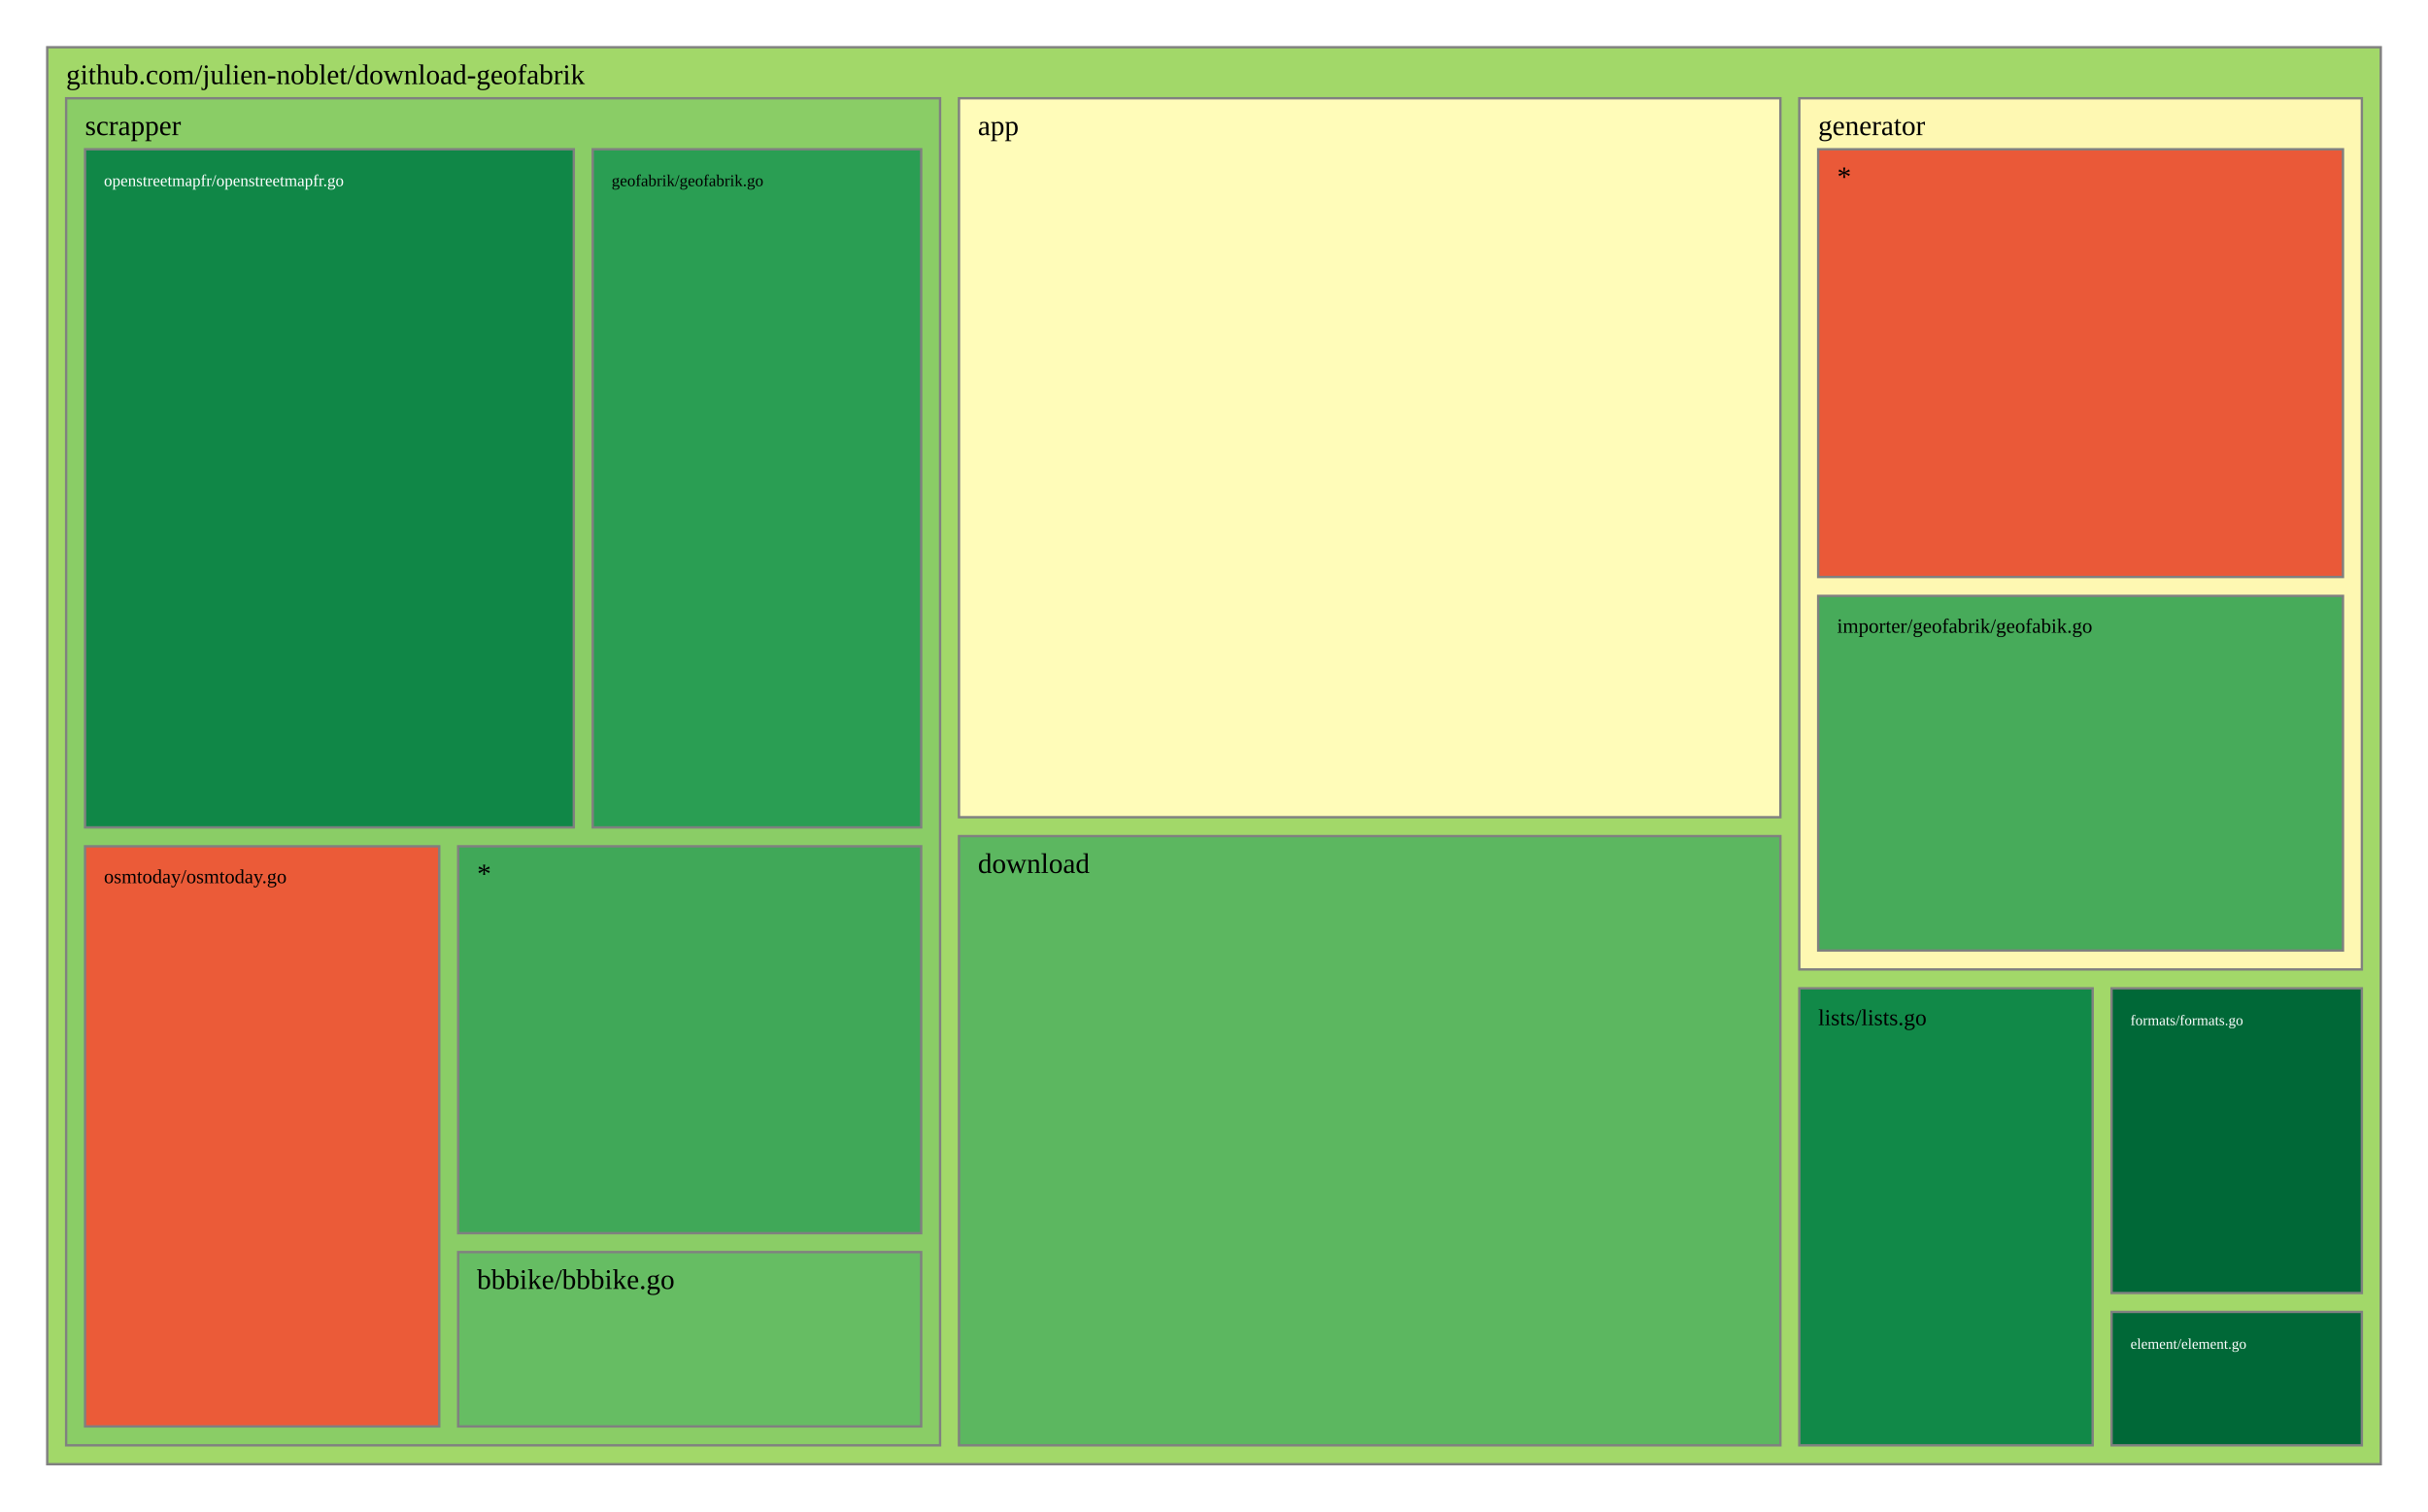
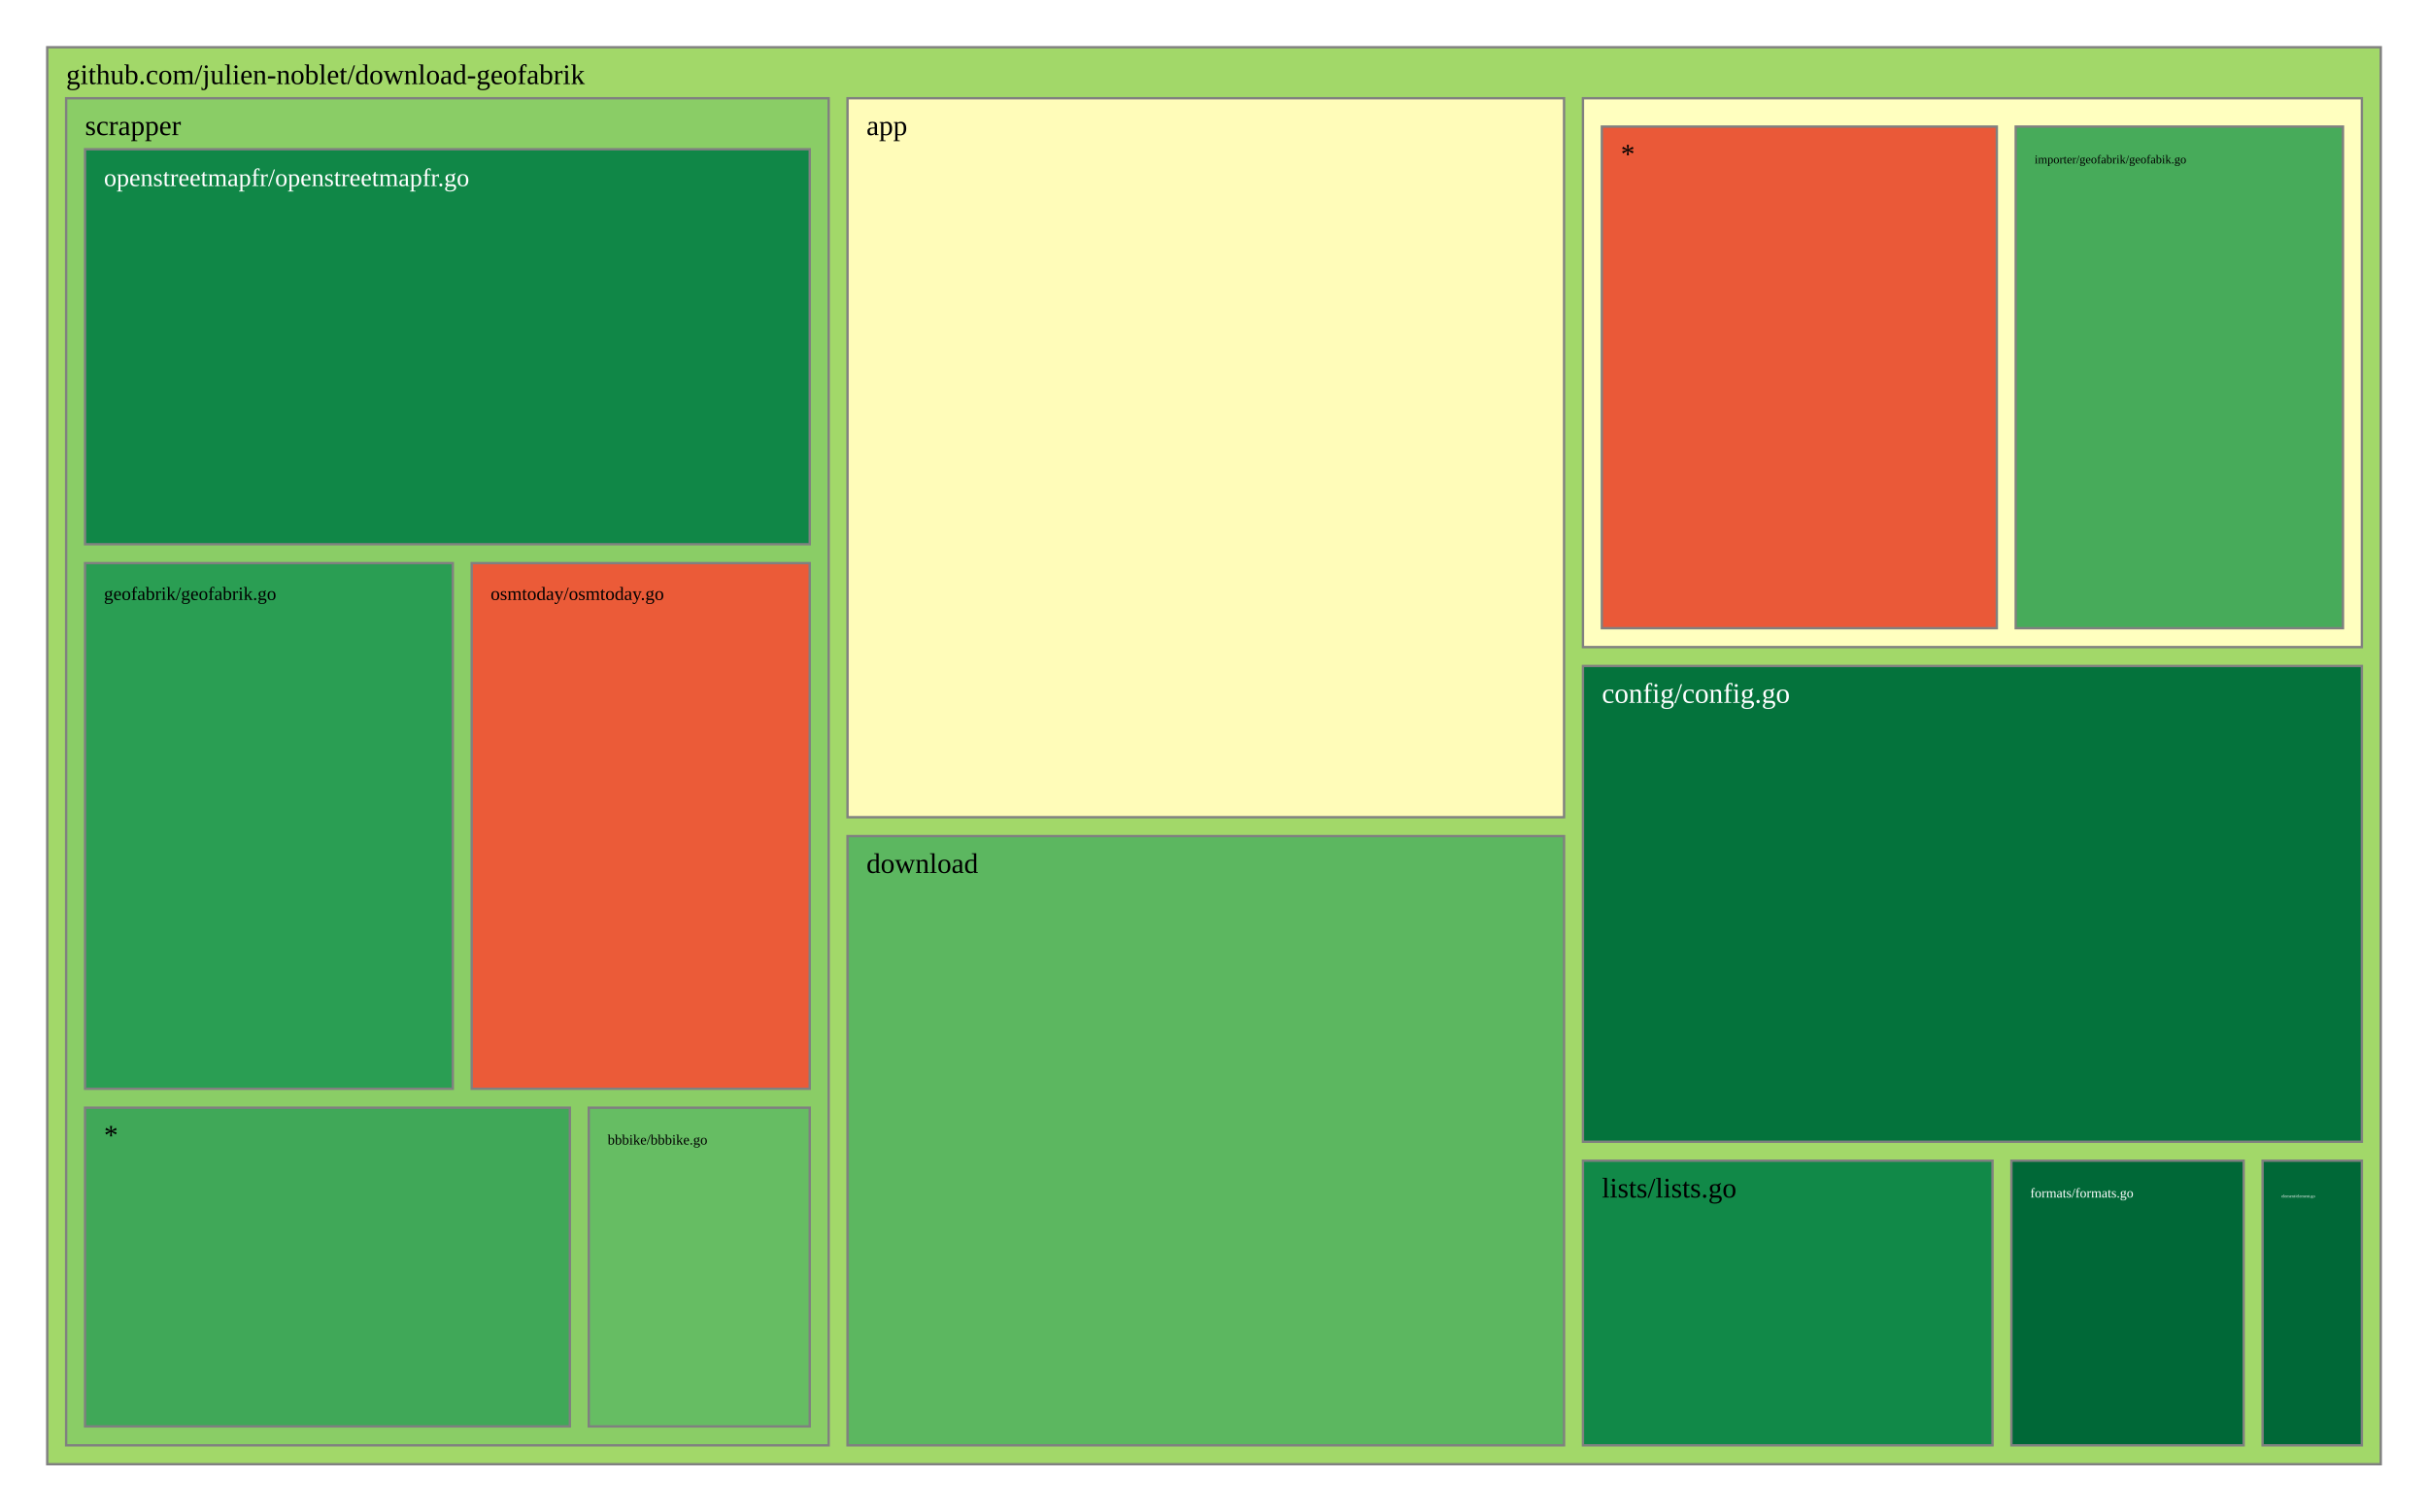
<svg xmlns="http://www.w3.org/2000/svg" viewBox="0 0 1028 640" style="background: white none repeat scroll 0% 0%;">
  <g>
    <rect x="20" y="20" width="988" height="600" style="fill: rgb(162, 216, 105);opacity:1;fill-opacity:1.00;stroke:rgb(128,128,128);stroke-width:1px;stroke-opacity:1.00;" />
    <text data-notex="1" text-anchor="start" transform="translate(28,35.6) scale(1)" style="font-family: Open Sans, verdana, arial, sans-serif !important; font-size: 12px; fill: rgb(0, 0, 0); fill-opacity: 1.00; white-space: pre;" data-math="N">github.com/julien-noblet/download-geofabrik</text>
  </g>
  <g>
-     <rect x="406.023" y="41.6" width="347.786" height="304.439" style="fill: rgb(255, 252, 185);opacity:1;fill-opacity:1.00;stroke:rgb(128,128,128);stroke-width:1px;stroke-opacity:1.00;" />
-     <text data-notex="1" text-anchor="start" transform="translate(414.0227,57.2) scale(1)" style="font-family: Open Sans, verdana, arial, sans-serif !important; font-size: 12px; fill: rgb(0, 0, 0); fill-opacity: 1.00; white-space: pre;" data-math="N">app</text>
+     <rect x="358.837" y="41.6" width="303.376" height="304.439" style="fill: rgb(255, 252, 185);opacity:1;fill-opacity:1.00;stroke:rgb(128,128,128);stroke-width:1px;stroke-opacity:1.00;" />
+     <text data-notex="1" text-anchor="start" transform="translate(366.8369,57.2) scale(1)" style="font-family: Open Sans, verdana, arial, sans-serif !important; font-size: 12px; fill: rgb(0, 0, 0); fill-opacity: 1.00; white-space: pre;" data-math="N">app</text>
  </g>
  <g>
-     <rect x="406.023" y="354.039" width="347.786" height="257.961" style="fill: rgb(92, 183, 96);opacity:1;fill-opacity:1.00;stroke:rgb(128,128,128);stroke-width:1px;stroke-opacity:1.00;" />
-     <text data-notex="1" text-anchor="start" transform="translate(414.0227,369.6393) scale(1)" style="font-family: Open Sans, verdana, arial, sans-serif !important; font-size: 12px; fill: rgb(0, 0, 0); fill-opacity: 1.00; white-space: pre;" data-math="N">download</text>
+     <rect x="670.213" y="282.005" width="329.787" height="201.462" style="fill: rgb(4, 115, 60);opacity:1;fill-opacity:1.00;stroke:rgb(128,128,128);stroke-width:1px;stroke-opacity:1.00;" />
+     <text data-notex="1" text-anchor="start" transform="translate(678.2128,297.6049) scale(1)" style="font-family: Open Sans, verdana, arial, sans-serif !important; font-size: 12px; fill: rgb(255, 255, 255); fill-opacity: 1.00; white-space: pre;" data-math="N">config/config.go</text>
  </g>
  <g>
-     <rect x="894.023" y="555.518" width="105.977" height="56.482" style="fill: rgb(0, 104, 55);opacity:1;fill-opacity:1.00;stroke:rgb(128,128,128);stroke-width:1px;stroke-opacity:1.00;" />
-     <text data-notex="1" text-anchor="start" transform="translate(902.0226,571.1177) scale(0.520703)" style="font-family: Open Sans, verdana, arial, sans-serif !important; font-size: 12px; fill: rgb(255, 255, 255); fill-opacity: 1.00; white-space: pre;" data-math="N">element/element.go</text>
+     <rect x="358.837" y="354.039" width="303.376" height="257.961" style="fill: rgb(92, 183, 96);opacity:1;fill-opacity:1.00;stroke:rgb(128,128,128);stroke-width:1px;stroke-opacity:1.00;" />
+     <text data-notex="1" text-anchor="start" transform="translate(366.8369,369.6393) scale(1)" style="font-family: Open Sans, verdana, arial, sans-serif !important; font-size: 12px; fill: rgb(0, 0, 0); fill-opacity: 1.00; white-space: pre;" data-math="N">download</text>
  </g>
  <g>
-     <rect x="894.023" y="418.493" width="105.977" height="129.025" style="fill: rgb(0, 104, 55);opacity:1;fill-opacity:1.00;stroke:rgb(128,128,128);stroke-width:1px;stroke-opacity:1.00;" />
-     <text data-notex="1" text-anchor="start" transform="translate(902.0226,434.0929) scale(0.520703)" style="font-family: Open Sans, verdana, arial, sans-serif !important; font-size: 12px; fill: rgb(255, 255, 255); fill-opacity: 1.00; white-space: pre;" data-math="N">formats/formats.go</text>
+     <rect x="957.957" y="491.467" width="42.043" height="120.533" style="fill: rgb(0, 104, 55);opacity:1;fill-opacity:1.00;stroke:rgb(128,128,128);stroke-width:1px;stroke-opacity:1.00;" />
+     <text data-notex="1" text-anchor="start" transform="translate(965.9574,507.0667) scale(0.150709)" style="font-family: Open Sans, verdana, arial, sans-serif !important; font-size: 12px; fill: rgb(255, 255, 255); fill-opacity: 1.00; white-space: pre;" data-math="N">element/element.go</text>
  </g>
  <g>
-     <rect x="761.809" y="41.6" width="238.191" height="368.893" style="fill: rgb(254, 248, 178);opacity:1;fill-opacity:1.00;stroke:rgb(128,128,128);stroke-width:1px;stroke-opacity:1.00;" />
-     <text data-notex="1" text-anchor="start" transform="translate(769.8088,57.2) scale(1)" style="font-family: Open Sans, verdana, arial, sans-serif !important; font-size: 12px; fill: rgb(0, 0, 0); fill-opacity: 1.00; white-space: pre;" data-math="N">generator</text>
+     <rect x="851.617" y="491.467" width="98.34" height="120.533" style="fill: rgb(0, 104, 55);opacity:1;fill-opacity:1.00;stroke:rgb(128,128,128);stroke-width:1px;stroke-opacity:1.00;" />
+     <text data-notex="1" text-anchor="start" transform="translate(859.617,507.0667) scale(0.476507)" style="font-family: Open Sans, verdana, arial, sans-serif !important; font-size: 12px; fill: rgb(255, 255, 255); fill-opacity: 1.00; white-space: pre;" data-math="N">formats/formats.go</text>
  </g>
  <g>
-     <rect x="761.809" y="418.493" width="124.214" height="193.507" style="fill: rgb(17, 137, 72);opacity:1;fill-opacity:1.00;stroke:rgb(128,128,128);stroke-width:1px;stroke-opacity:1.00;" />
-     <text data-notex="1" text-anchor="start" transform="translate(769.8088,434.0929) scale(0.805162)" style="font-family: Open Sans, verdana, arial, sans-serif !important; font-size: 12px; fill: rgb(0, 0, 0); fill-opacity: 1.00; white-space: pre;" data-math="N">lists/lists.go</text>
+     <rect x="670.213" y="41.6" width="329.787" height="232.405" style="fill: rgb(255, 255, 191);opacity:1;fill-opacity:1.00;stroke:rgb(128,128,128);stroke-width:1px;stroke-opacity:1.00;" />
  </g>
  <g>
-     <rect x="28" y="41.6" width="370.023" height="570.4" style="fill: rgb(138, 205, 102);opacity:1;fill-opacity:1.00;stroke:rgb(128,128,128);stroke-width:1px;stroke-opacity:1.00;" />
+     <rect x="670.213" y="491.467" width="173.404" height="120.533" style="fill: rgb(17, 137, 72);opacity:1;fill-opacity:1.00;stroke:rgb(128,128,128);stroke-width:1px;stroke-opacity:1.00;" />
+     <text data-notex="1" text-anchor="start" transform="translate(678.2128,507.0667) scale(1)" style="font-family: Open Sans, verdana, arial, sans-serif !important; font-size: 12px; fill: rgb(0, 0, 0); fill-opacity: 1.00; white-space: pre;" data-math="N">lists/lists.go</text>
+   </g>
+   <g>
+     <rect x="28" y="41.6" width="322.837" height="570.4" style="fill: rgb(138, 205, 102);opacity:1;fill-opacity:1.00;stroke:rgb(128,128,128);stroke-width:1px;stroke-opacity:1.00;" />
    <text data-notex="1" text-anchor="start" transform="translate(36,57.2) scale(1)" style="font-family: Open Sans, verdana, arial, sans-serif !important; font-size: 12px; fill: rgb(0, 0, 0); fill-opacity: 1.00; white-space: pre;" data-math="N">scrapper</text>
  </g>
  <g>
-     <rect x="769.809" y="252.32" width="222.191" height="150.173" style="fill: rgb(71, 171, 90);opacity:1;fill-opacity:1.00;stroke:rgb(128,128,128);stroke-width:1px;stroke-opacity:1.00;" />
-     <text data-notex="1" text-anchor="start" transform="translate(777.8088,267.9199) scale(0.715942)" style="font-family: Open Sans, verdana, arial, sans-serif !important; font-size: 12px; fill: rgb(0, 0, 0); fill-opacity: 1.00; white-space: pre;" data-math="N">importer/geofabrik/geofabik.go</text>
+     <rect x="853.443" y="53.6" width="138.557" height="212.405" style="fill: rgb(71, 171, 90);opacity:1;fill-opacity:1.00;stroke:rgb(128,128,128);stroke-width:1px;stroke-opacity:1.00;" />
+     <text data-notex="1" text-anchor="start" transform="translate(861.4434,69.2) scale(0.425544)" style="font-family: Open Sans, verdana, arial, sans-serif !important; font-size: 12px; fill: rgb(0, 0, 0); fill-opacity: 1.00; white-space: pre;" data-math="N">importer/geofabrik/geofabik.go</text>
  </g>
  <g>
-     <rect x="769.809" y="63.2" width="222.191" height="181.12" style="fill: rgb(234, 89, 56);opacity:1;fill-opacity:1.00;stroke:rgb(128,128,128);stroke-width:1px;stroke-opacity:1.00;" />
-     <text data-notex="1" text-anchor="start" transform="translate(777.8088,78.8) scale(1)" style="font-family: Open Sans, verdana, arial, sans-serif !important; font-size: 12px; fill: rgb(0, 0, 0); fill-opacity: 1.00; white-space: pre;" data-math="N">*</text>
+     <rect x="678.213" y="53.6" width="167.231" height="212.405" style="fill: rgb(234, 89, 56);opacity:1;fill-opacity:1.00;stroke:rgb(128,128,128);stroke-width:1px;stroke-opacity:1.00;" />
+     <text data-notex="1" text-anchor="start" transform="translate(686.2128,69.2) scale(1)" style="font-family: Open Sans, verdana, arial, sans-serif !important; font-size: 12px; fill: rgb(0, 0, 0); fill-opacity: 1.00; white-space: pre;" data-math="N">*</text>
  </g>
  <g>
-     <rect x="193.974" y="530.178" width="196.049" height="73.822" style="fill: rgb(102, 189, 99);opacity:1;fill-opacity:1.00;stroke:rgb(128,128,128);stroke-width:1px;stroke-opacity:1.00;" />
-     <text data-notex="1" text-anchor="start" transform="translate(201.9735,545.7784) scale(1)" style="font-family: Open Sans, verdana, arial, sans-serif !important; font-size: 12px; fill: rgb(0, 0, 0); fill-opacity: 1.00; white-space: pre;" data-math="N">bbbike/bbbike.go</text>
+     <rect x="249.277" y="469.035" width="93.56" height="134.965" style="fill: rgb(102, 189, 99);opacity:1;fill-opacity:1.00;stroke:rgb(128,128,128);stroke-width:1px;stroke-opacity:1.00;" />
+     <text data-notex="1" text-anchor="start" transform="translate(257.2766,484.6353) scale(0.50495)" style="font-family: Open Sans, verdana, arial, sans-serif !important; font-size: 12px; fill: rgb(0, 0, 0); fill-opacity: 1.00; white-space: pre;" data-math="N">bbbike/bbbike.go</text>
  </g>
  <g>
-     <rect x="250.951" y="63.2" width="139.072" height="287.153" style="fill: rgb(42, 158, 83);opacity:1;fill-opacity:1.00;stroke:rgb(128,128,128);stroke-width:1px;stroke-opacity:1.00;" />
-     <text data-notex="1" text-anchor="start" transform="translate(258.951,78.8) scale(0.582726)" style="font-family: Open Sans, verdana, arial, sans-serif !important; font-size: 12px; fill: rgb(0, 0, 0); fill-opacity: 1.00; white-space: pre;" data-math="N">geofabrik/geofabrik.go</text>
+     <rect x="36" y="238.447" width="155.715" height="222.588" style="fill: rgb(42, 158, 83);opacity:1;fill-opacity:1.00;stroke:rgb(128,128,128);stroke-width:1px;stroke-opacity:1.00;" />
+     <text data-notex="1" text-anchor="start" transform="translate(44,254.0471) scale(0.66153)" style="font-family: Open Sans, verdana, arial, sans-serif !important; font-size: 12px; fill: rgb(0, 0, 0); fill-opacity: 1.00; white-space: pre;" data-math="N">geofabrik/geofabrik.go</text>
  </g>
  <g>
-     <rect x="36" y="63.2" width="206.951" height="287.153" style="fill: rgb(16, 135, 71);opacity:1;fill-opacity:1.00;stroke:rgb(128,128,128);stroke-width:1px;stroke-opacity:1.00;" />
-     <text data-notex="1" text-anchor="start" transform="translate(44,78.8) scale(0.585021)" style="font-family: Open Sans, verdana, arial, sans-serif !important; font-size: 12px; fill: rgb(255, 255, 255); fill-opacity: 1.00; white-space: pre;" data-math="N">openstreetmapfr/openstreetmapfr.go</text>
+     <rect x="36" y="63.2" width="306.837" height="167.247" style="fill: rgb(16, 135, 71);opacity:1;fill-opacity:1.00;stroke:rgb(128,128,128);stroke-width:1px;stroke-opacity:1.00;" />
+     <text data-notex="1" text-anchor="start" transform="translate(44,78.8) scale(0.891044)" style="font-family: Open Sans, verdana, arial, sans-serif !important; font-size: 12px; fill: rgb(255, 255, 255); fill-opacity: 1.00; white-space: pre;" data-math="N">openstreetmapfr/openstreetmapfr.go</text>
  </g>
  <g>
-     <rect x="36" y="358.353" width="149.974" height="245.647" style="fill: rgb(235, 91, 56);opacity:1;fill-opacity:1.00;stroke:rgb(128,128,128);stroke-width:1px;stroke-opacity:1.00;" />
-     <text data-notex="1" text-anchor="start" transform="translate(44,373.9529) scale(0.697779)" style="font-family: Open Sans, verdana, arial, sans-serif !important; font-size: 12px; fill: rgb(0, 0, 0); fill-opacity: 1.00; white-space: pre;" data-math="N">osmtoday/osmtoday.go</text>
+     <rect x="199.715" y="238.447" width="143.122" height="222.588" style="fill: rgb(235, 91, 56);opacity:1;fill-opacity:1.00;stroke:rgb(128,128,128);stroke-width:1px;stroke-opacity:1.00;" />
+     <text data-notex="1" text-anchor="start" transform="translate(207.7152,254.0471) scale(0.662092)" style="font-family: Open Sans, verdana, arial, sans-serif !important; font-size: 12px; fill: rgb(0, 0, 0); fill-opacity: 1.00; white-space: pre;" data-math="N">osmtoday/osmtoday.go</text>
  </g>
  <g>
-     <rect x="193.974" y="358.353" width="196.049" height="163.825" style="fill: rgb(64, 168, 88);opacity:1;fill-opacity:1.00;stroke:rgb(128,128,128);stroke-width:1px;stroke-opacity:1.00;" />
-     <text data-notex="1" text-anchor="start" transform="translate(201.9735,373.9529) scale(1)" style="font-family: Open Sans, verdana, arial, sans-serif !important; font-size: 12px; fill: rgb(0, 0, 0); fill-opacity: 1.00; white-space: pre;" data-math="N">*</text>
+     <rect x="36" y="469.035" width="205.277" height="134.965" style="fill: rgb(64, 168, 88);opacity:1;fill-opacity:1.00;stroke:rgb(128,128,128);stroke-width:1px;stroke-opacity:1.00;" />
+     <text data-notex="1" text-anchor="start" transform="translate(44,484.6353) scale(1)" style="font-family: Open Sans, verdana, arial, sans-serif !important; font-size: 12px; fill: rgb(0, 0, 0); fill-opacity: 1.00; white-space: pre;" data-math="N">*</text>
  </g>
</svg>
